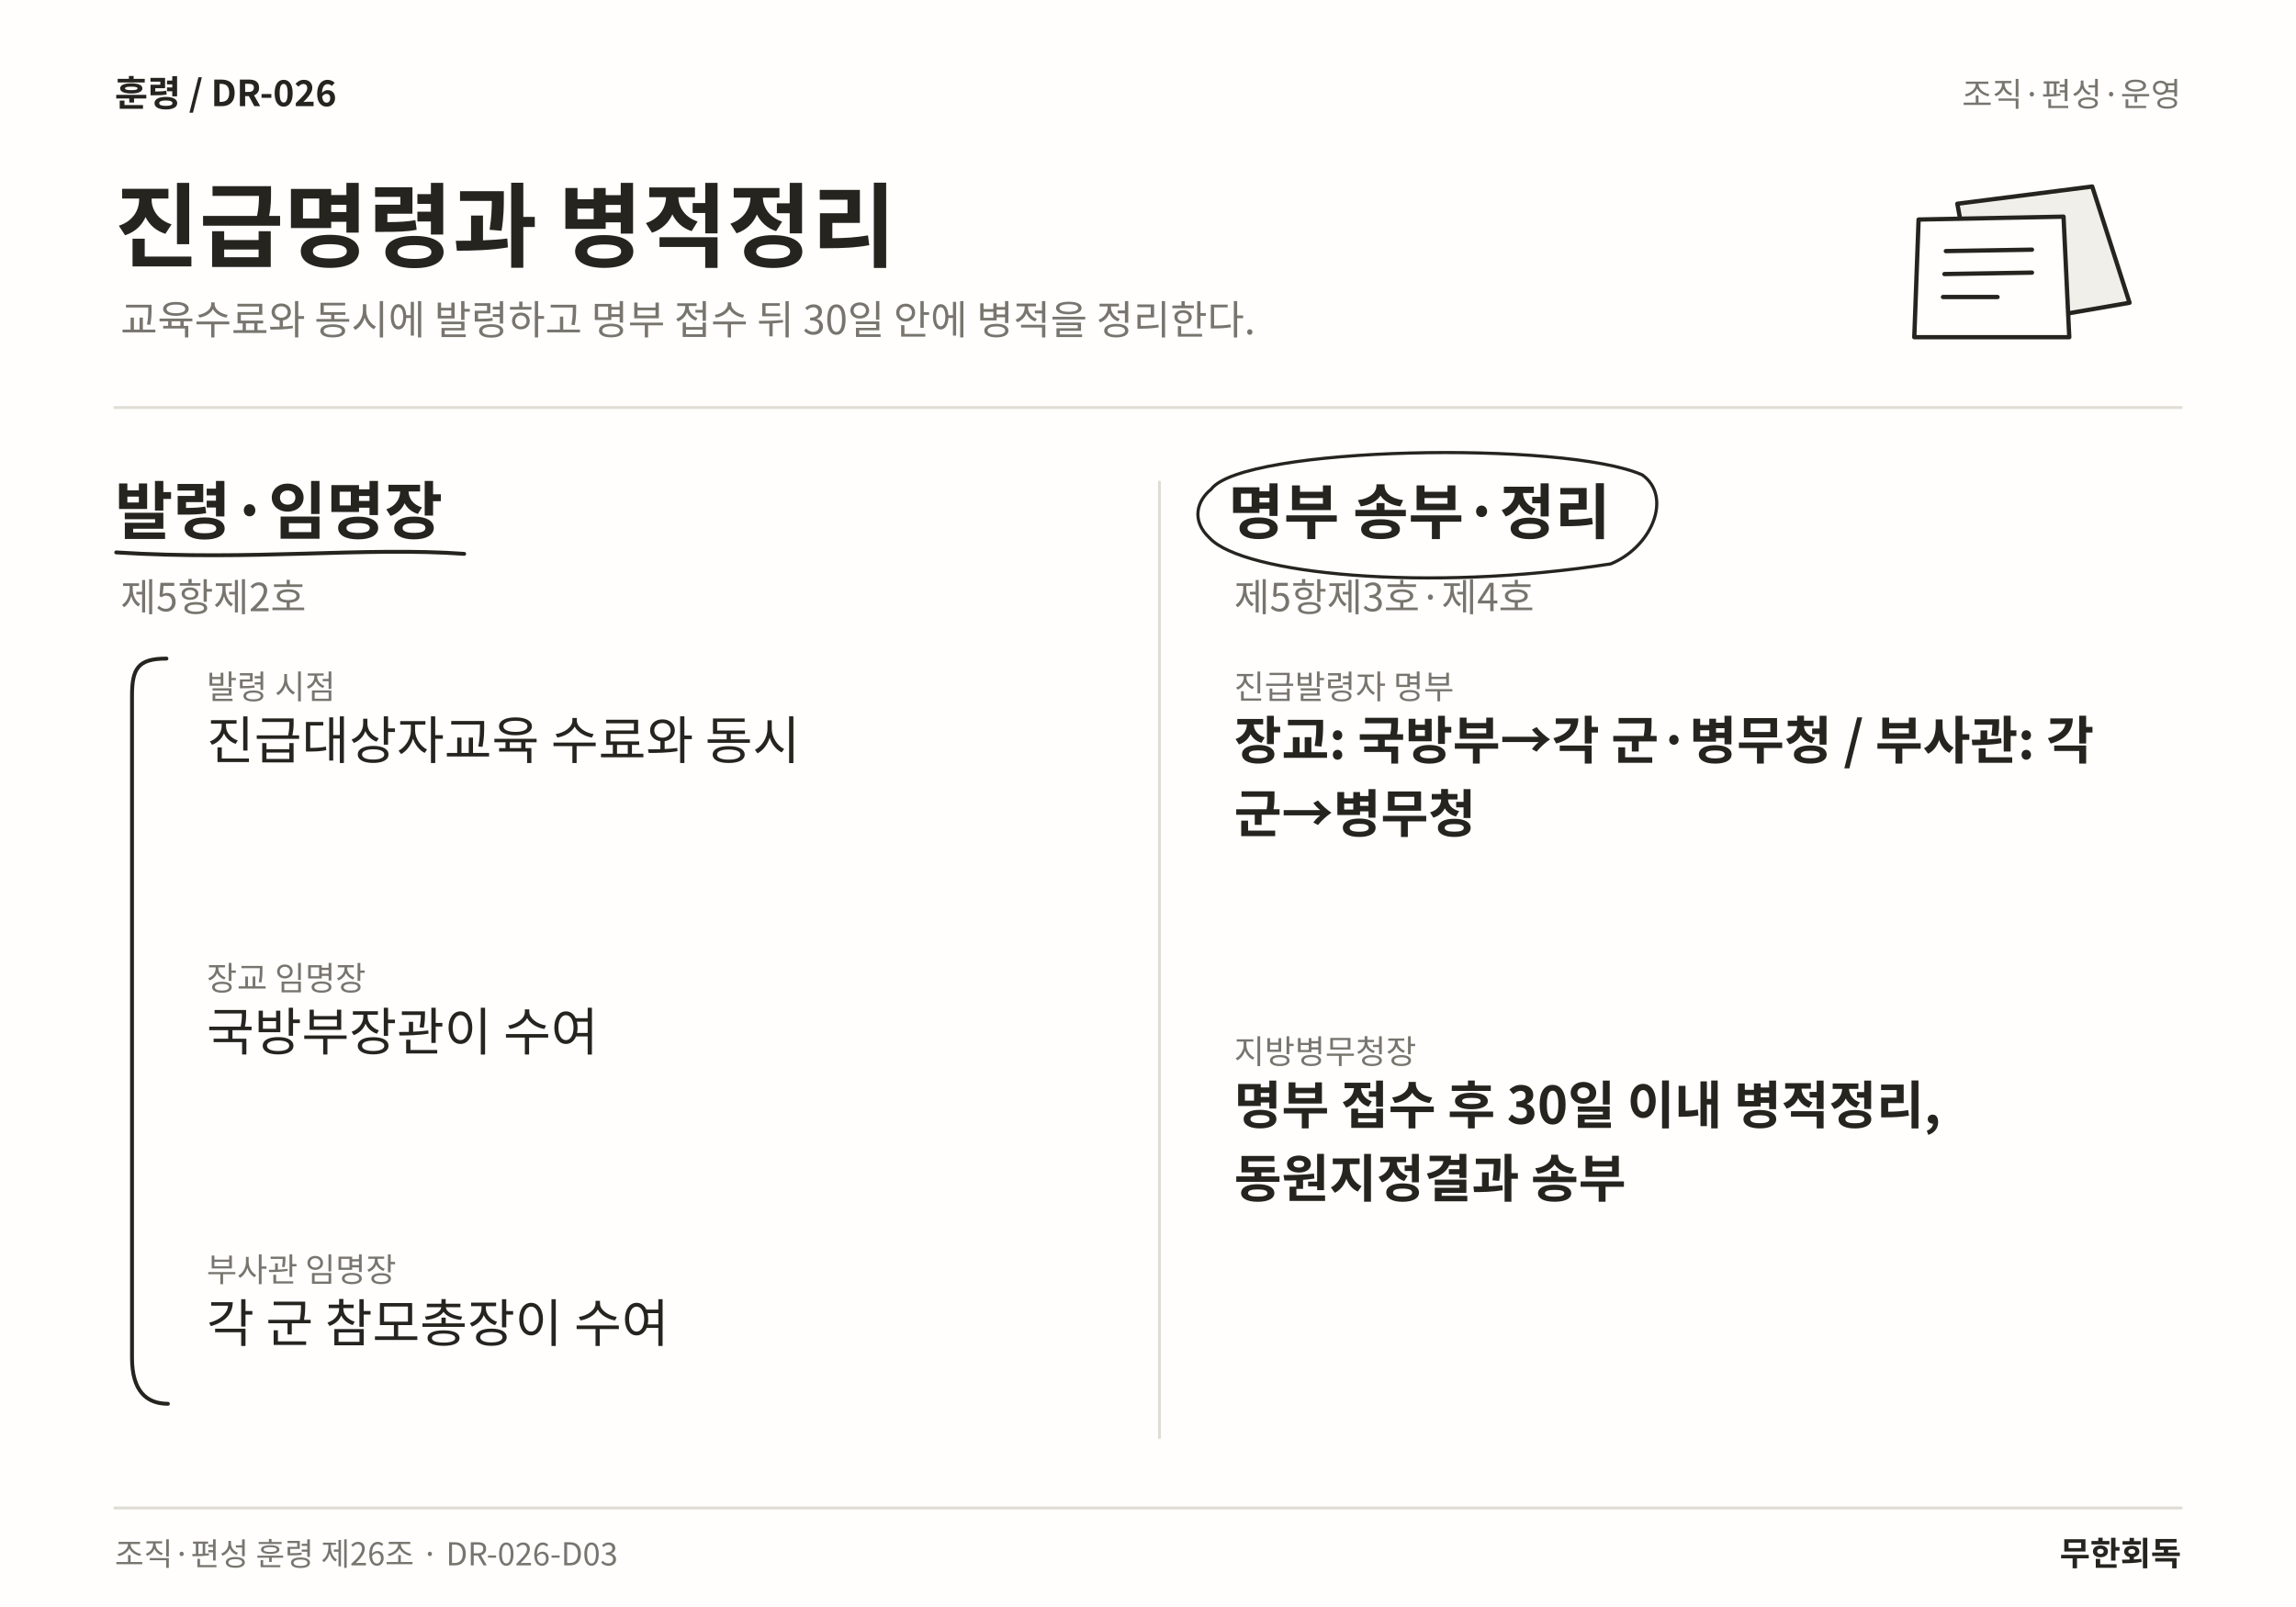
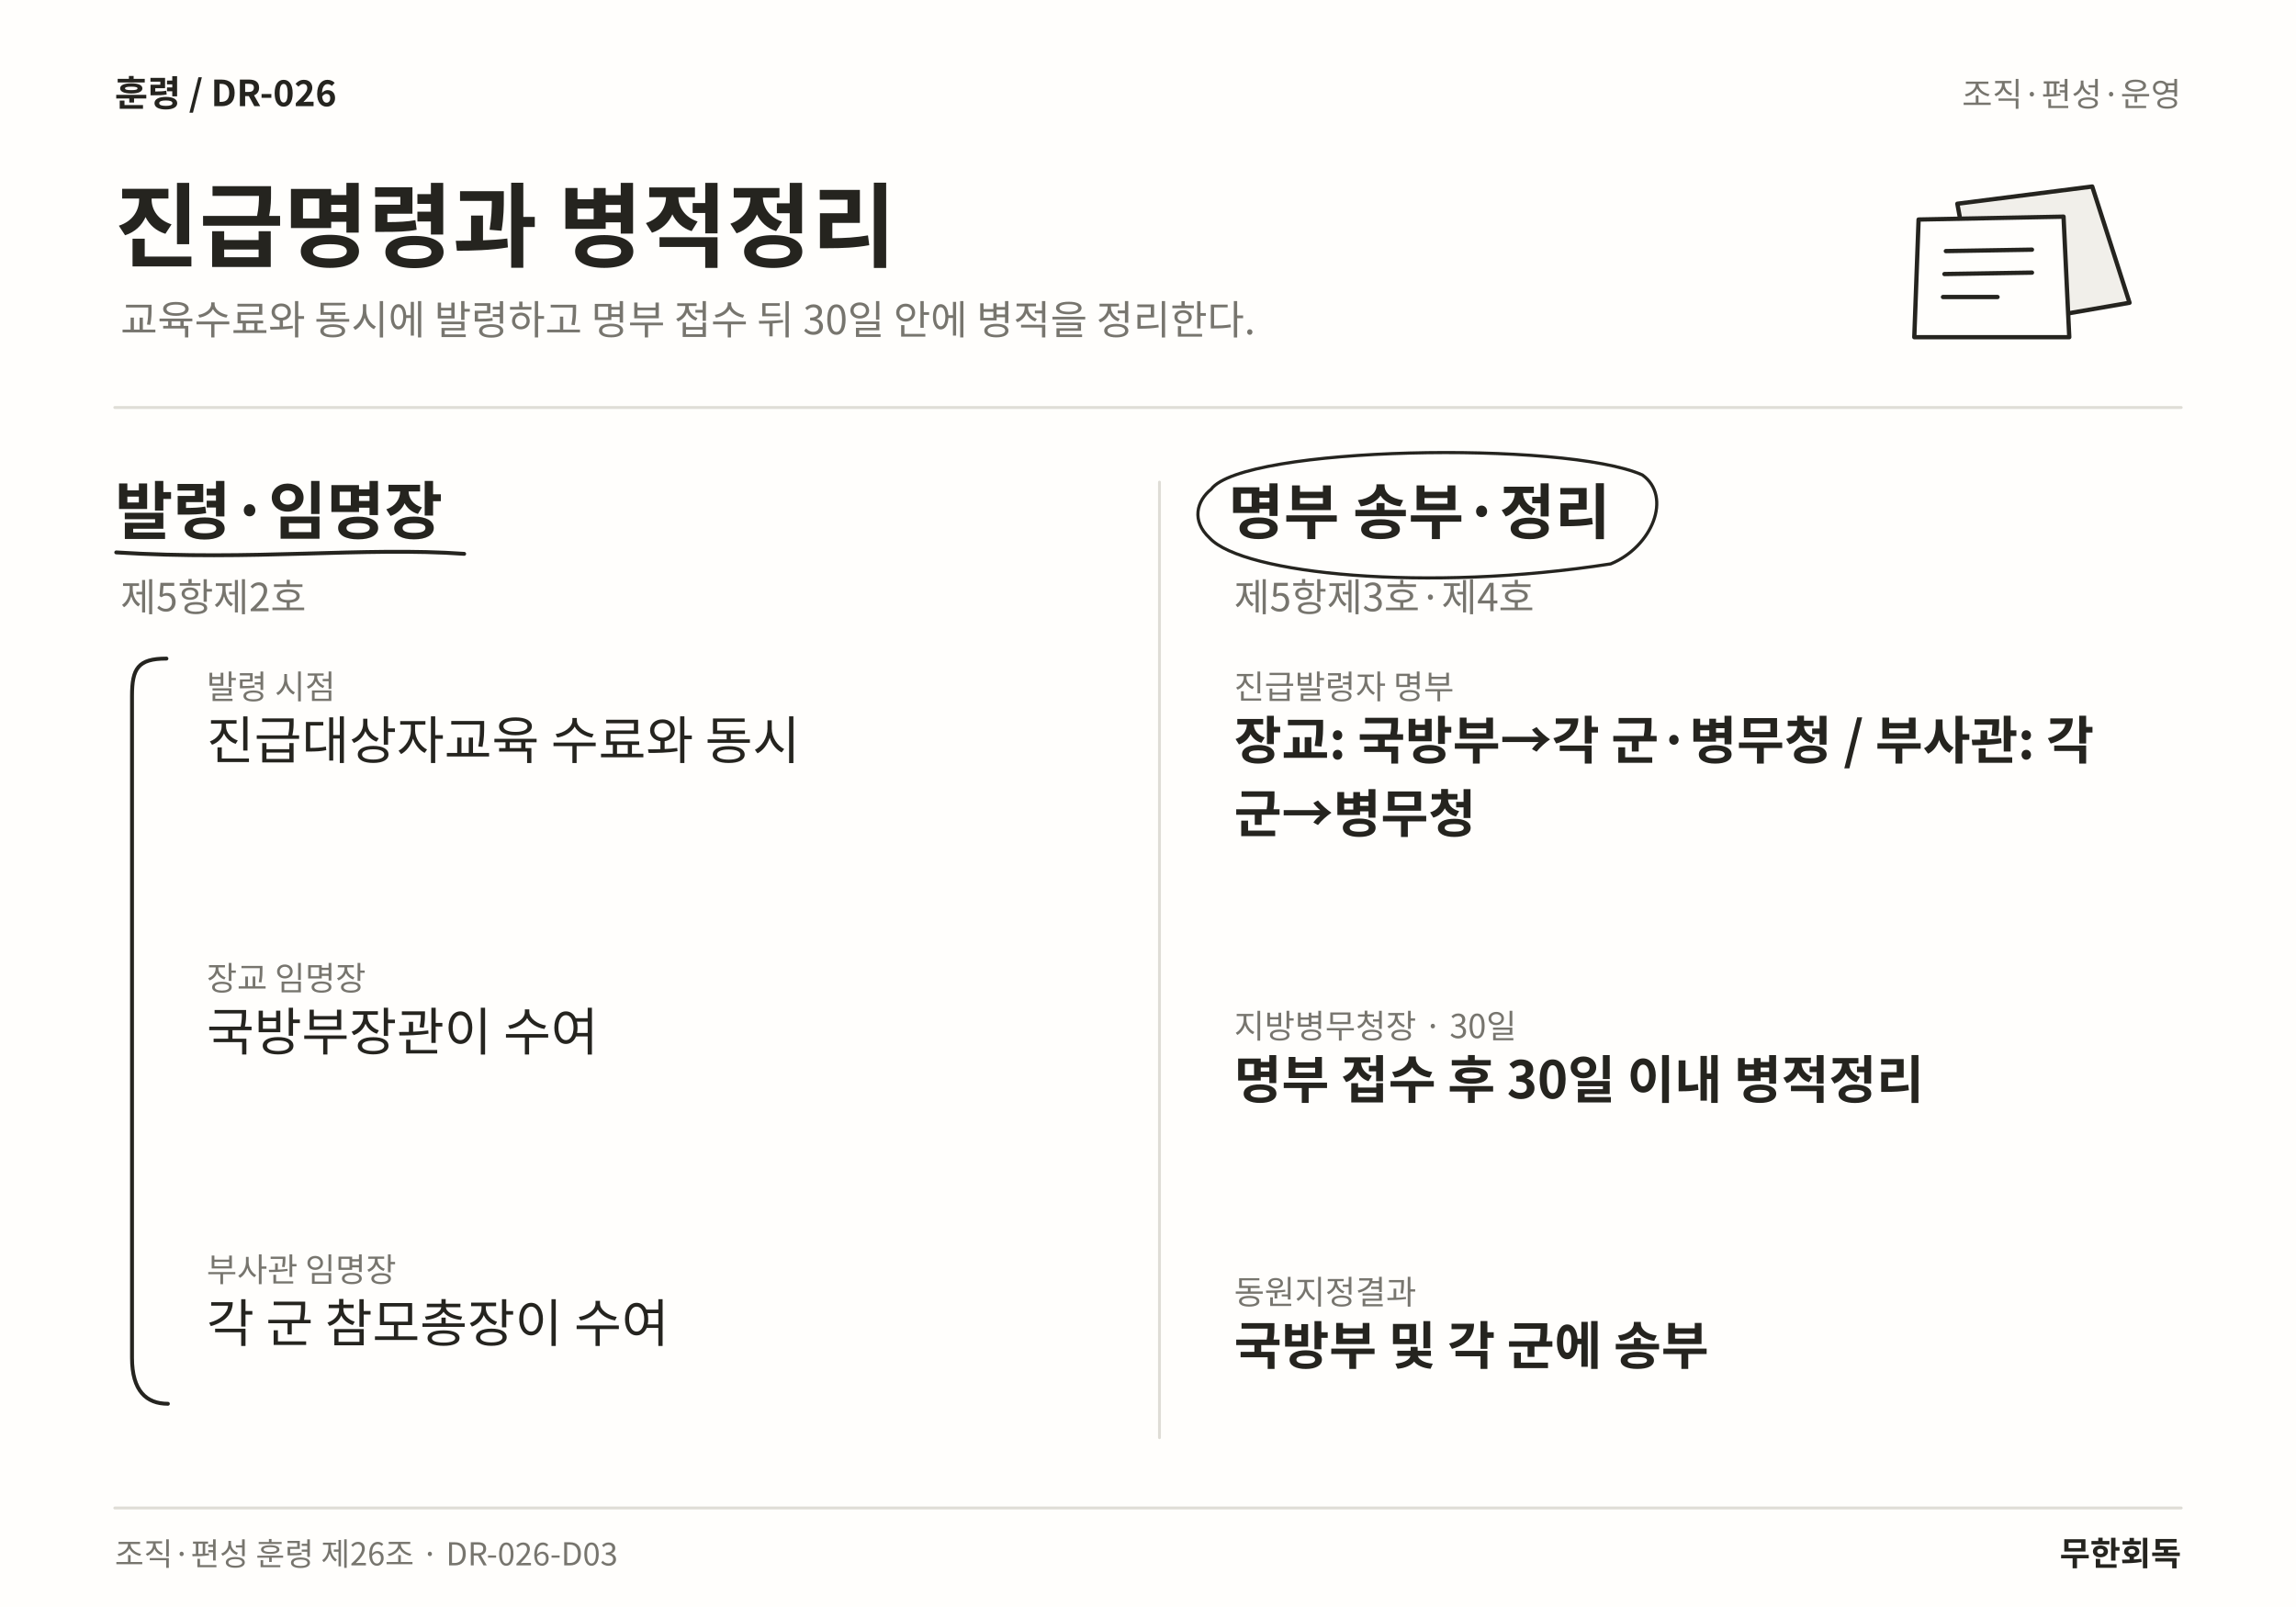
<svg xmlns="http://www.w3.org/2000/svg" width="1600" height="1120" viewBox="0 0 1600 1120" role="img" aria-labelledby="title desc" lang="ko">
  <rect width="1600" height="1120" fill="#FFFEFC" />
  <text x="80" y="74" font-family="Noto Sans CJK KR,Noto Sans KR,sans-serif" font-size="25" font-weight="700" fill="#25241F" text-anchor="start">훈령  /  DR-026</text>
  <text x="1520" y="74" font-family="Noto Sans CJK KR,Noto Sans KR,sans-serif" font-size="23" font-weight="400" fill="#77756E" text-anchor="end">조직·편성·운영</text>
  <text x="80" y="181" font-family="Noto Sans CJK KR,Noto Sans KR,sans-serif" font-size="64" font-weight="700" fill="#25241F" text-anchor="start">진급명령과 병적정리</text>
  <text x="84" y="233" font-family="Noto Sans CJK KR,Noto Sans KR,sans-serif" font-size="28" font-weight="400" fill="#77756E" text-anchor="start">교육수료와 동시에 발령하고 명부 접수 뒤 30일 안에 병적을 정리한다.</text>
  <path d="M1364 142 L1458 130 L1484 211 L1380 229 Z" fill="#F1EFEA" stroke="#25241F" stroke-width="3" stroke-linecap="round" stroke-linejoin="round" />
  <path d="M1337 153 L1438 151 L1442 235 L1334 235 Z" fill="#FFFEFC" stroke="#25241F" stroke-width="3" stroke-linecap="round" stroke-linejoin="round" />
  <path d="M1356 175 L1416 174 M1355 191 L1416 190 M1354 207 L1392 207" fill="none" stroke="#25241F" stroke-width="3" stroke-linecap="round" stroke-linejoin="round" />
  <line x1="80" y1="284" x2="1520" y2="284" stroke="#DFDDD6" stroke-width="2" stroke-linecap="round" />
  <line x1="808" y1="336" x2="808" y2="1002" stroke="#DFDDD6" stroke-width="2" stroke-linecap="round" />
  <text x="80" y="372" font-family="Noto Sans CJK KR,Noto Sans KR,sans-serif" font-size="44" font-weight="700" fill="#25241F" text-anchor="start">발령·임명장</text>
  <path d="M81 385 C175.957 391 253.636 381 323.469 386" fill="none" stroke="#25241F" stroke-width="2.7" stroke-linecap="round" stroke-linejoin="round" />
  <text x="84" y="426" font-family="Noto Sans CJK KR,Noto Sans KR,sans-serif" font-size="27" font-weight="400" fill="#77756E" text-anchor="start">제5항제2호</text>
  <text x="144" y="487" font-family="Noto Sans CJK KR,Noto Sans KR,sans-serif" font-size="23" font-weight="400" fill="#77756E" text-anchor="start">발령 시점</text>
  <text x="144" y="529" font-family="Noto Sans CJK KR,Noto Sans KR,sans-serif" font-size="36" font-weight="400" fill="#25241F" text-anchor="start">진급대상자교육 수료와 동시</text>
  <text x="144" y="690.12" font-family="Noto Sans CJK KR,Noto Sans KR,sans-serif" font-size="23" font-weight="400" fill="#77756E" text-anchor="start">장교 임명장</text>
  <text x="144" y="732.12" font-family="Noto Sans CJK KR,Noto Sans KR,sans-serif" font-size="36" font-weight="400" fill="#25241F" text-anchor="start">국방부장관이 수여</text>
  <text x="144" y="893.24" font-family="Noto Sans CJK KR,Noto Sans KR,sans-serif" font-size="23" font-weight="400" fill="#77756E" text-anchor="start">부사관 임명장</text>
  <text x="144" y="935.24" font-family="Noto Sans CJK KR,Noto Sans KR,sans-serif" font-size="36" font-weight="400" fill="#25241F" text-anchor="start">각 군 참모총장이 수여</text>
  <path d="M116 459 C96 459 92 466 92 485 L92 946.36 C92 969.36 102 978.36 117 978.36" fill="none" stroke="#25241F" stroke-width="2.7" stroke-linecap="round" stroke-linejoin="round" />
  <text x="856" y="372" font-family="Noto Sans CJK KR,Noto Sans KR,sans-serif" font-size="42" font-weight="700" fill="#25241F" text-anchor="start">명부 송부·정리</text>
  <path d="M844 341 C866 311 1090.47 307 1144.47 331 C1165.47 346 1151.47 381 1122.47 393 C994.234 413 866 400 843 375 C830 363 834 349 844 341" fill="none" stroke="#25241F" stroke-width="2.2" stroke-linecap="round" stroke-linejoin="round" />
  <text x="860" y="426" font-family="Noto Sans CJK KR,Noto Sans KR,sans-serif" font-size="27" font-weight="400" fill="#77756E" text-anchor="start">제5항제3호·제4호</text>
  <text x="860" y="487" font-family="Noto Sans CJK KR,Noto Sans KR,sans-serif" font-size="23" font-weight="400" fill="#77756E" text-anchor="start">진급발령자 명부</text>
  <text x="860" y="529" font-family="Noto Sans CJK KR,Noto Sans KR,sans-serif" font-size="36" font-weight="700" fill="#25241F" text-anchor="start">장교: 국방부→각 군·병무청 / 부사관: 각</text>
  <text x="860" y="580.12" font-family="Noto Sans CJK KR,Noto Sans KR,sans-serif" font-size="36" font-weight="700" fill="#25241F" text-anchor="start">군→병무청</text>
-   <text x="860" y="741.24" font-family="Noto Sans CJK KR,Noto Sans KR,sans-serif" font-size="23" font-weight="400" fill="#77756E" text-anchor="start">지방병무청장</text>
-   <text x="860" y="783.24" font-family="Noto Sans CJK KR,Noto Sans KR,sans-serif" font-size="36" font-weight="700" fill="#25241F" text-anchor="start">명부 접수 후 30일 이내 병적정리,</text>
-   <text x="860" y="834.36" font-family="Noto Sans CJK KR,Noto Sans KR,sans-serif" font-size="36" font-weight="700" fill="#25241F" text-anchor="start">동원지정결과 송부</text>
+   <text x="860" y="723.5" font-family="Noto Sans CJK KR,Noto Sans KR,sans-serif" font-size="23" font-weight="400" fill="#77756E" text-anchor="start">지방병무청장 · 30일</text>
+   <text x="860" y="765.5" font-family="Noto Sans CJK KR,Noto Sans KR,sans-serif" font-size="36" font-weight="700" fill="#25241F" text-anchor="start">명부 접수 후 30일 이내 병적정리</text>
+   <text x="860" y="908.88" font-family="Noto Sans CJK KR,Noto Sans KR,sans-serif" font-size="23" font-weight="400" fill="#77756E" text-anchor="start">동원지정결과</text>
+   <text x="860" y="950.88" font-family="Noto Sans CJK KR,Noto Sans KR,sans-serif" font-size="36" font-weight="700" fill="#25241F" text-anchor="start">국방부 및 각 군에 송부</text>
  <line x1="80" y1="1051" x2="1520" y2="1051" stroke="#DFDDD6" stroke-width="2" stroke-linecap="round" />
  <text x="80" y="1091" font-family="Noto Sans CJK KR,Noto Sans KR,sans-serif" font-size="22" font-weight="400" fill="#77756E" text-anchor="start">조직·편성 훈령 제26조 · DR-026-D03</text>
  <text x="1520" y="1091" font-family="Noto Sans CJK KR,Noto Sans KR,sans-serif" font-size="23" font-weight="700" fill="#25241F" text-anchor="end">무한회독</text>
</svg>
